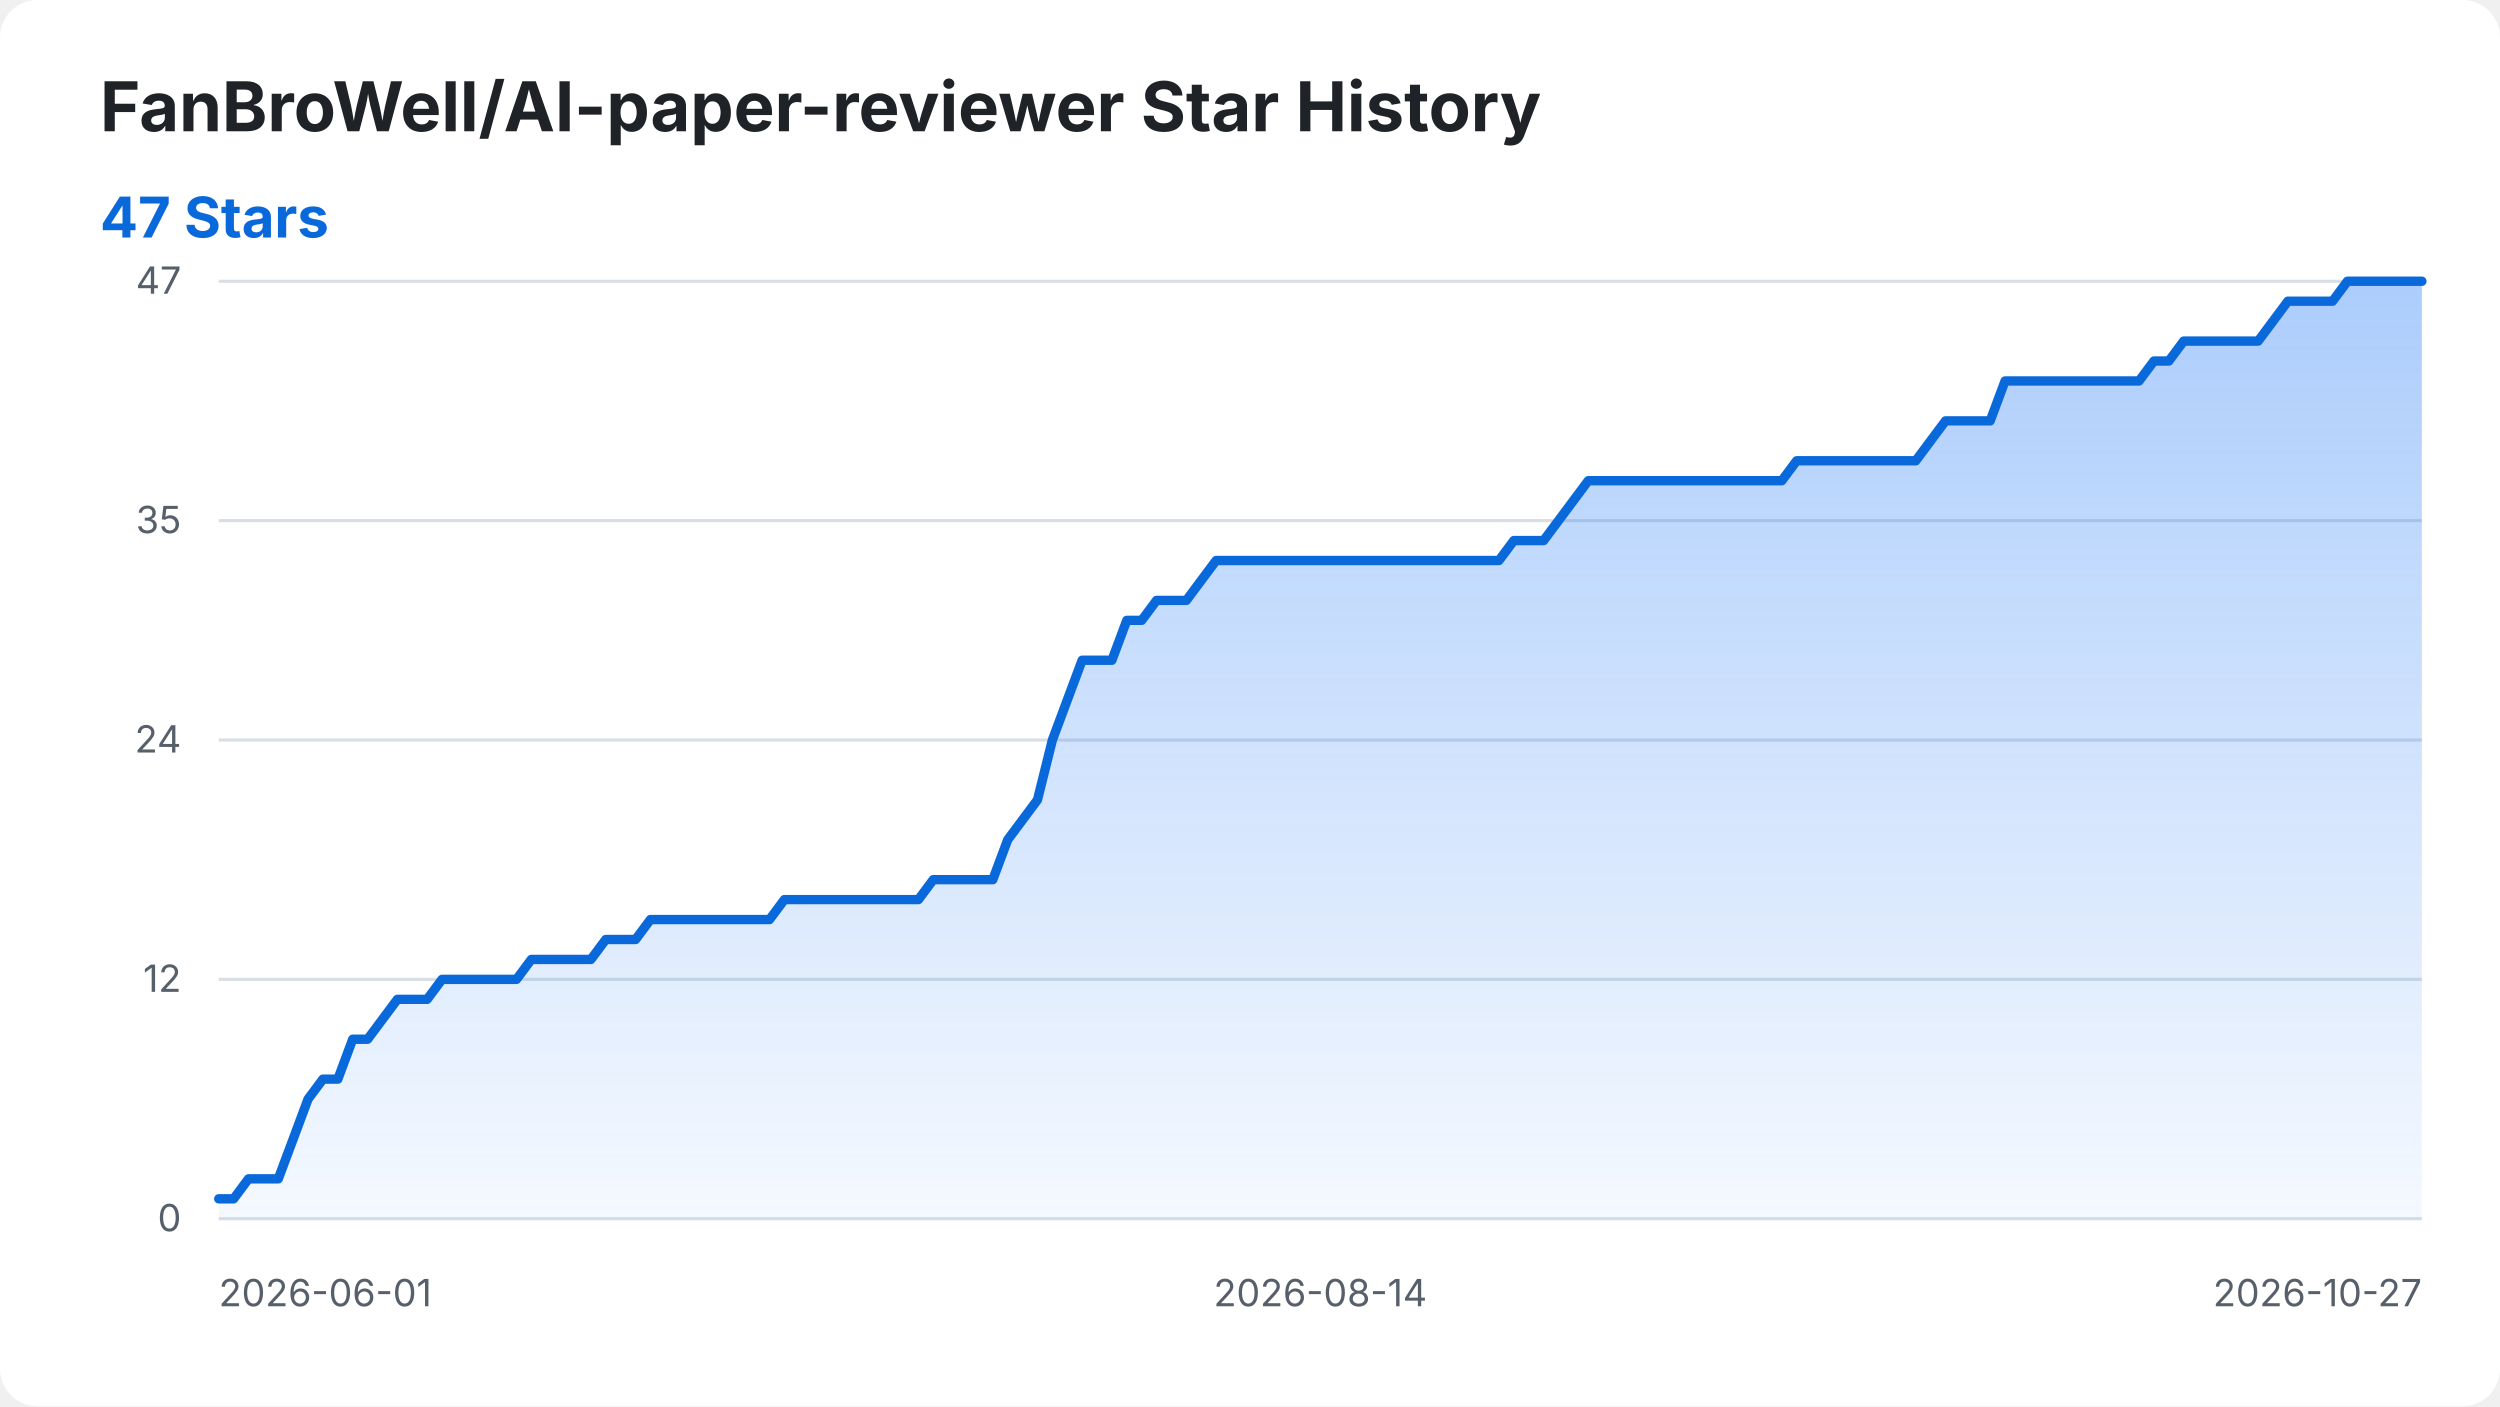
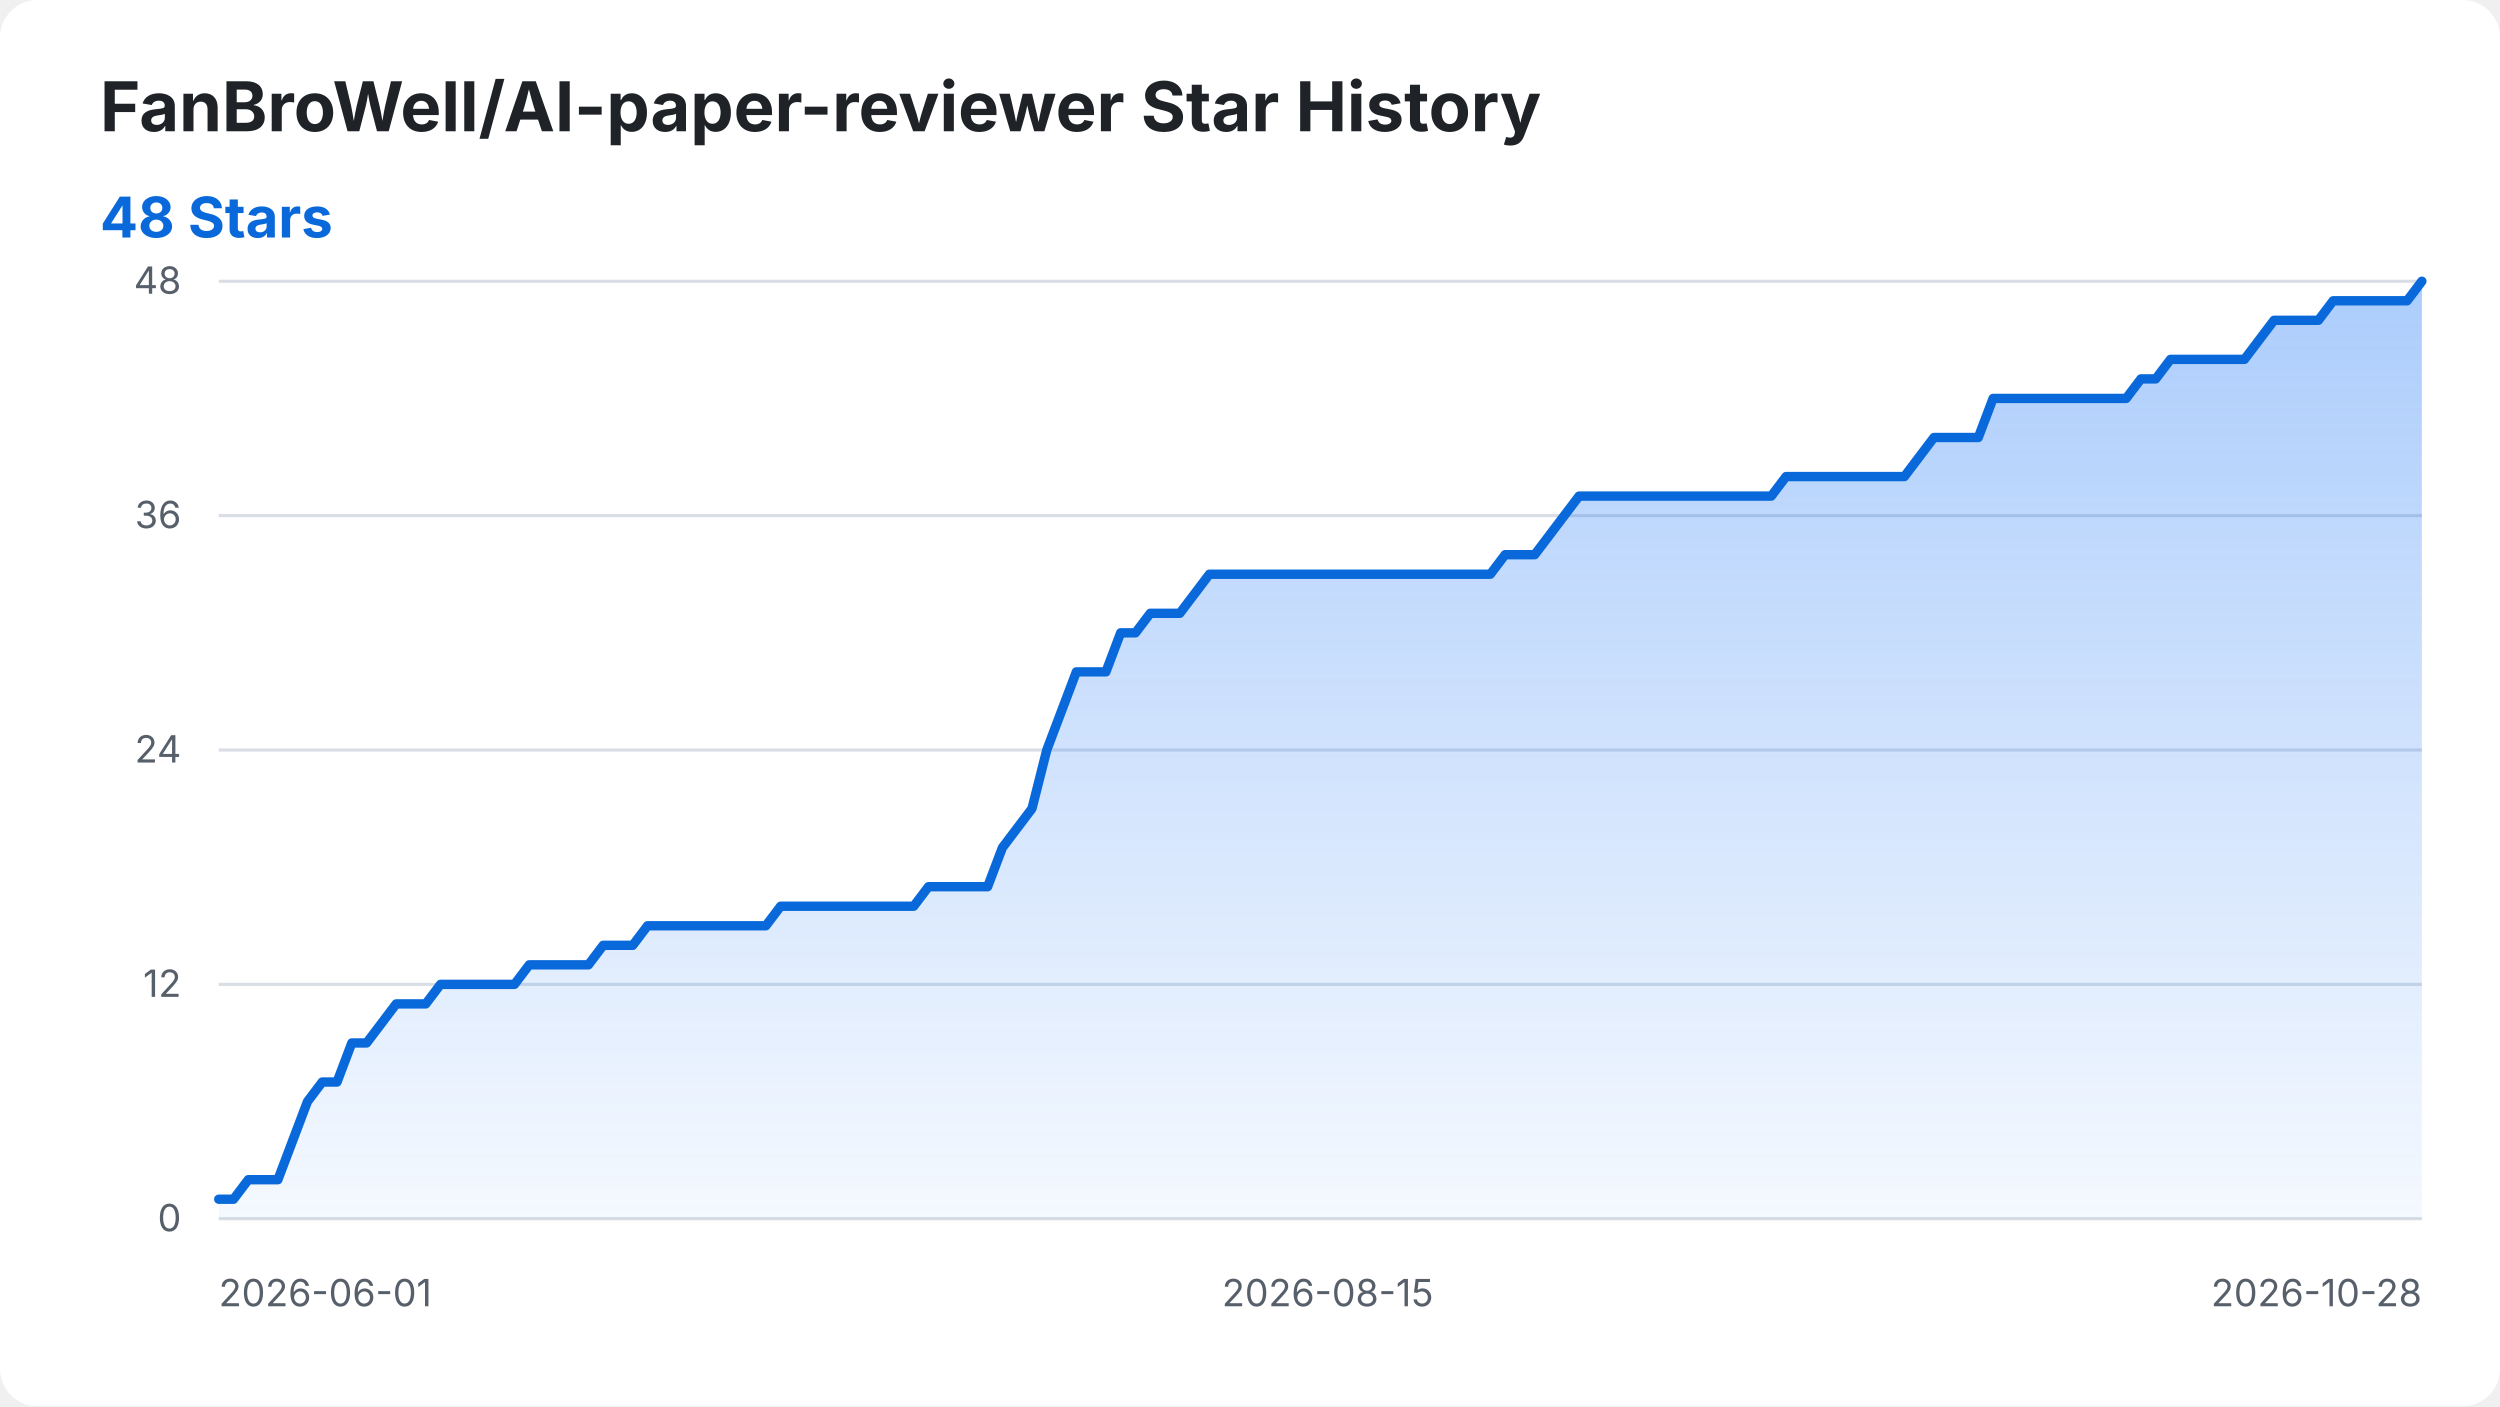
<svg xmlns="http://www.w3.org/2000/svg" width="800" height="450" viewBox="0 0 800 450" role="img" aria-labelledby="title desc">
  <style>
    .background { fill: #ffffff; }
    .title { fill: #1f2328; font: 700 22px -apple-system, BlinkMacSystemFont, "Segoe UI", sans-serif; }
    .summary { fill: #0969da; font: 700 18px -apple-system, BlinkMacSystemFont, "Segoe UI", sans-serif; }
    .axis-label { fill: #57606a; font: 12px -apple-system, BlinkMacSystemFont, "Segoe UI", sans-serif; }
    .grid { stroke: #d8dee4; stroke-width: 1; }
    .star-area { fill: url(#area-gradient); }
    .star-line { fill: none; stroke: #0969da; stroke-width: 3; stroke-linecap: round; stroke-linejoin: round; }
    @media (prefers-color-scheme: dark) {
      .background { fill: #0d1117; }
      .title { fill: #f0f6fc; }
      .axis-label { fill: #8b949e; }
      .grid { stroke: #30363d; }
      .summary { fill: #58a6ff; }
      .star-line { stroke: #58a6ff; }
    }
  </style>
  <defs>
    <linearGradient id="area-gradient" x1="0" y1="0" x2="0" y2="1">
      <stop offset="0%" stop-color="#2f81f7" stop-opacity="0.40" />
      <stop offset="100%" stop-color="#2f81f7" stop-opacity="0.05" />
    </linearGradient>
  </defs>
  <rect class="background" width="800" height="450" rx="12" />
  <text class="title" x="32" y="42">FanBroWell/AI-paper-reviewer Star History</text>
-   <text class="summary" x="32" y="76">47 Stars</text>
+   <text class="summary" x="32" y="76">48 Stars</text>
  <line class="grid" x1="70" y1="390.00" x2="775" y2="390.00" />
  <text class="axis-label" x="58" y="394.00" text-anchor="end">0</text>
-   <line class="grid" x1="70" y1="313.40" x2="775" y2="313.40" />
-   <text class="axis-label" x="58" y="317.40" text-anchor="end">12</text>
-   <line class="grid" x1="70" y1="236.81" x2="775" y2="236.81" />
-   <text class="axis-label" x="58" y="240.81" text-anchor="end">24</text>
-   <line class="grid" x1="70" y1="166.60" x2="775" y2="166.60" />
-   <text class="axis-label" x="58" y="170.60" text-anchor="end">35</text>
+   <line class="grid" x1="70" y1="315.00" x2="775" y2="315.00" />
+   <text class="axis-label" x="58" y="319.00" text-anchor="end">12</text>
+   <line class="grid" x1="70" y1="240.00" x2="775" y2="240.00" />
+   <text class="axis-label" x="58" y="244.00" text-anchor="end">24</text>
+   <line class="grid" x1="70" y1="165.00" x2="775" y2="165.00" />
+   <text class="axis-label" x="58" y="169.00" text-anchor="end">36</text>
  <line class="grid" x1="70" y1="90.00" x2="775" y2="90.00" />
-   <text class="axis-label" x="58" y="94.00" text-anchor="end">47</text>
+   <text class="axis-label" x="58" y="94.00" text-anchor="end">48</text>
  <text class="axis-label" x="70.00" y="418" text-anchor="start">2026-06-01</text>
-   <text class="axis-label" x="422.50" y="418" text-anchor="middle">2026-08-14</text>
-   <text class="axis-label" x="775.00" y="418" text-anchor="end">2026-10-27</text>
-   <path class="star-area" d="M 70.00 390.00 L 70.00 383.62 L 74.76 383.62 L 79.53 377.23 L 84.29 377.23 L 89.05 377.23 L 93.82 364.47 L 98.58 351.70 L 103.34 345.32 L 108.11 345.32 L 112.87 332.55 L 117.64 332.55 L 122.40 326.17 L 127.16 319.79 L 131.93 319.79 L 136.69 319.79 L 141.45 313.40 L 146.22 313.40 L 150.98 313.40 L 155.74 313.40 L 160.51 313.40 L 165.27 313.40 L 170.03 307.02 L 174.80 307.02 L 179.56 307.02 L 184.32 307.02 L 189.09 307.02 L 193.85 300.64 L 198.61 300.64 L 203.38 300.64 L 208.14 294.26 L 212.91 294.26 L 217.67 294.26 L 222.43 294.26 L 227.20 294.26 L 231.96 294.26 L 236.72 294.26 L 241.49 294.26 L 246.25 294.26 L 251.01 287.87 L 255.78 287.87 L 260.54 287.87 L 265.30 287.87 L 270.07 287.87 L 274.83 287.87 L 279.59 287.87 L 284.36 287.87 L 289.12 287.87 L 293.89 287.87 L 298.65 281.49 L 303.41 281.49 L 308.18 281.49 L 312.94 281.49 L 317.70 281.49 L 322.47 268.72 L 327.23 262.34 L 331.99 255.96 L 336.76 236.81 L 341.52 224.04 L 346.28 211.28 L 351.05 211.28 L 355.81 211.28 L 360.57 198.51 L 365.34 198.51 L 370.10 192.13 L 374.86 192.13 L 379.63 192.13 L 384.39 185.74 L 389.16 179.36 L 393.92 179.36 L 398.68 179.36 L 403.45 179.36 L 408.21 179.36 L 412.97 179.36 L 417.74 179.36 L 422.50 179.36 L 427.26 179.36 L 432.03 179.36 L 436.79 179.36 L 441.55 179.36 L 446.32 179.36 L 451.08 179.36 L 455.84 179.36 L 460.61 179.36 L 465.37 179.36 L 470.14 179.36 L 474.90 179.36 L 479.66 179.36 L 484.43 172.98 L 489.19 172.98 L 493.95 172.98 L 498.72 166.60 L 503.48 160.21 L 508.24 153.83 L 513.01 153.83 L 517.77 153.83 L 522.53 153.83 L 527.30 153.83 L 532.06 153.83 L 536.82 153.83 L 541.59 153.83 L 546.35 153.83 L 551.11 153.83 L 555.88 153.83 L 560.64 153.83 L 565.41 153.83 L 570.17 153.83 L 574.93 147.45 L 579.70 147.45 L 584.46 147.45 L 589.22 147.45 L 593.99 147.45 L 598.75 147.45 L 603.51 147.45 L 608.28 147.45 L 613.04 147.45 L 617.80 141.06 L 622.57 134.68 L 627.33 134.68 L 632.09 134.68 L 636.86 134.68 L 641.62 121.91 L 646.39 121.91 L 651.15 121.91 L 655.91 121.91 L 660.68 121.91 L 665.44 121.91 L 670.20 121.91 L 674.97 121.91 L 679.73 121.91 L 684.49 121.91 L 689.26 115.53 L 694.02 115.53 L 698.78 109.15 L 703.55 109.15 L 708.31 109.15 L 713.07 109.15 L 717.84 109.15 L 722.60 109.15 L 727.36 102.77 L 732.13 96.38 L 736.89 96.38 L 741.66 96.38 L 746.42 96.38 L 751.18 90.00 L 755.95 90.00 L 760.71 90.00 L 765.47 90.00 L 770.24 90.00 L 775.00 90.00 L 775.00 390.00 Z" />
-   <path class="star-line" d="M 70.00 383.62 L 74.76 383.62 L 79.53 377.23 L 84.29 377.23 L 89.05 377.23 L 93.82 364.47 L 98.58 351.70 L 103.34 345.32 L 108.11 345.32 L 112.87 332.55 L 117.64 332.55 L 122.40 326.17 L 127.16 319.79 L 131.93 319.79 L 136.69 319.79 L 141.45 313.40 L 146.22 313.40 L 150.98 313.40 L 155.74 313.40 L 160.51 313.40 L 165.27 313.40 L 170.03 307.02 L 174.80 307.02 L 179.56 307.02 L 184.32 307.02 L 189.09 307.02 L 193.85 300.64 L 198.61 300.64 L 203.38 300.64 L 208.14 294.26 L 212.91 294.26 L 217.67 294.26 L 222.43 294.26 L 227.20 294.26 L 231.96 294.26 L 236.72 294.26 L 241.49 294.26 L 246.25 294.26 L 251.01 287.87 L 255.78 287.87 L 260.54 287.87 L 265.30 287.87 L 270.07 287.87 L 274.83 287.87 L 279.59 287.87 L 284.36 287.87 L 289.12 287.87 L 293.89 287.87 L 298.65 281.49 L 303.41 281.49 L 308.18 281.49 L 312.94 281.49 L 317.70 281.49 L 322.47 268.72 L 327.23 262.34 L 331.99 255.96 L 336.76 236.81 L 341.52 224.04 L 346.28 211.28 L 351.05 211.28 L 355.81 211.28 L 360.57 198.51 L 365.34 198.51 L 370.10 192.13 L 374.86 192.13 L 379.63 192.13 L 384.39 185.74 L 389.16 179.36 L 393.92 179.36 L 398.68 179.36 L 403.45 179.36 L 408.21 179.36 L 412.97 179.36 L 417.74 179.36 L 422.50 179.36 L 427.26 179.36 L 432.03 179.36 L 436.79 179.36 L 441.55 179.36 L 446.32 179.36 L 451.08 179.36 L 455.84 179.36 L 460.61 179.36 L 465.37 179.36 L 470.14 179.36 L 474.90 179.36 L 479.66 179.36 L 484.43 172.98 L 489.19 172.98 L 493.95 172.98 L 498.72 166.60 L 503.48 160.21 L 508.24 153.83 L 513.01 153.83 L 517.77 153.83 L 522.53 153.83 L 527.30 153.83 L 532.06 153.83 L 536.82 153.83 L 541.59 153.83 L 546.35 153.83 L 551.11 153.83 L 555.88 153.83 L 560.64 153.83 L 565.41 153.83 L 570.17 153.83 L 574.93 147.45 L 579.70 147.45 L 584.46 147.45 L 589.22 147.45 L 593.99 147.45 L 598.75 147.45 L 603.51 147.45 L 608.28 147.45 L 613.04 147.45 L 617.80 141.06 L 622.57 134.68 L 627.33 134.68 L 632.09 134.68 L 636.86 134.68 L 641.62 121.91 L 646.39 121.91 L 651.15 121.91 L 655.91 121.91 L 660.68 121.91 L 665.44 121.91 L 670.20 121.91 L 674.97 121.91 L 679.73 121.91 L 684.49 121.91 L 689.26 115.53 L 694.02 115.53 L 698.78 109.15 L 703.55 109.15 L 708.31 109.15 L 713.07 109.15 L 717.84 109.15 L 722.60 109.15 L 727.36 102.77 L 732.13 96.38 L 736.89 96.38 L 741.66 96.38 L 746.42 96.38 L 751.18 90.00 L 755.95 90.00 L 760.71 90.00 L 765.47 90.00 L 770.24 90.00 L 775.00 90.00" />
+   <text class="axis-label" x="424.87" y="418" text-anchor="middle">2026-08-15</text>
+   <text class="axis-label" x="775.00" y="418" text-anchor="end">2026-10-28</text>
+   <path class="star-area" d="M 70.00 390.00 L 70.00 383.75 L 74.73 383.75 L 79.46 377.50 L 84.19 377.50 L 88.93 377.50 L 93.66 365.00 L 98.39 352.50 L 103.12 346.25 L 107.85 346.25 L 112.58 333.75 L 117.32 333.75 L 122.05 327.50 L 126.78 321.25 L 131.51 321.25 L 136.24 321.25 L 140.97 315.00 L 145.70 315.00 L 150.44 315.00 L 155.17 315.00 L 159.90 315.00 L 164.63 315.00 L 169.36 308.75 L 174.09 308.75 L 178.83 308.75 L 183.56 308.75 L 188.29 308.75 L 193.02 302.50 L 197.75 302.50 L 202.48 302.50 L 207.21 296.25 L 211.95 296.25 L 216.68 296.25 L 221.41 296.25 L 226.14 296.25 L 230.87 296.25 L 235.60 296.25 L 240.34 296.25 L 245.07 296.25 L 249.80 290.00 L 254.53 290.00 L 259.26 290.00 L 263.99 290.00 L 268.72 290.00 L 273.46 290.00 L 278.19 290.00 L 282.92 290.00 L 287.65 290.00 L 292.38 290.00 L 297.11 283.75 L 301.85 283.75 L 306.58 283.75 L 311.31 283.75 L 316.04 283.75 L 320.77 271.25 L 325.50 265.00 L 330.23 258.75 L 334.97 240.00 L 339.70 227.50 L 344.43 215.00 L 349.16 215.00 L 353.89 215.00 L 358.62 202.50 L 363.36 202.50 L 368.09 196.25 L 372.82 196.25 L 377.55 196.25 L 382.28 190.00 L 387.01 183.75 L 391.74 183.75 L 396.48 183.75 L 401.21 183.75 L 405.94 183.75 L 410.67 183.75 L 415.40 183.75 L 420.13 183.75 L 424.87 183.75 L 429.60 183.75 L 434.33 183.75 L 439.06 183.75 L 443.79 183.75 L 448.52 183.75 L 453.26 183.75 L 457.99 183.75 L 462.72 183.75 L 467.45 183.75 L 472.18 183.75 L 476.91 183.75 L 481.64 177.50 L 486.38 177.50 L 491.11 177.50 L 495.84 171.25 L 500.57 165.00 L 505.30 158.75 L 510.03 158.75 L 514.77 158.75 L 519.50 158.75 L 524.23 158.75 L 528.96 158.75 L 533.69 158.75 L 538.42 158.75 L 543.15 158.75 L 547.89 158.75 L 552.62 158.75 L 557.35 158.75 L 562.08 158.75 L 566.81 158.75 L 571.54 152.50 L 576.28 152.50 L 581.01 152.50 L 585.74 152.50 L 590.47 152.50 L 595.20 152.50 L 599.93 152.50 L 604.66 152.50 L 609.40 152.50 L 614.13 146.25 L 618.86 140.00 L 623.59 140.00 L 628.32 140.00 L 633.05 140.00 L 637.79 127.50 L 642.52 127.50 L 647.25 127.50 L 651.98 127.50 L 656.71 127.50 L 661.44 127.50 L 666.17 127.50 L 670.91 127.50 L 675.64 127.50 L 680.37 127.50 L 685.10 121.25 L 689.83 121.25 L 694.56 115.00 L 699.30 115.00 L 704.03 115.00 L 708.76 115.00 L 713.49 115.00 L 718.22 115.00 L 722.95 108.75 L 727.68 102.50 L 732.42 102.50 L 737.15 102.50 L 741.88 102.50 L 746.61 96.25 L 751.34 96.25 L 756.07 96.25 L 760.81 96.25 L 765.54 96.25 L 770.27 96.25 L 775.00 90.00 L 775.00 390.00 Z" />
+   <path class="star-line" d="M 70.00 383.75 L 74.73 383.75 L 79.46 377.50 L 84.19 377.50 L 88.93 377.50 L 93.66 365.00 L 98.39 352.50 L 103.12 346.25 L 107.85 346.25 L 112.58 333.75 L 117.32 333.75 L 122.05 327.50 L 126.78 321.25 L 131.51 321.25 L 136.24 321.25 L 140.97 315.00 L 145.70 315.00 L 150.44 315.00 L 155.17 315.00 L 159.90 315.00 L 164.63 315.00 L 169.36 308.75 L 174.09 308.75 L 178.83 308.75 L 183.56 308.75 L 188.29 308.75 L 193.02 302.50 L 197.75 302.50 L 202.48 302.50 L 207.21 296.25 L 211.95 296.25 L 216.68 296.25 L 221.41 296.25 L 226.14 296.25 L 230.87 296.25 L 235.60 296.25 L 240.34 296.25 L 245.07 296.25 L 249.80 290.00 L 254.53 290.00 L 259.26 290.00 L 263.99 290.00 L 268.72 290.00 L 273.46 290.00 L 278.19 290.00 L 282.92 290.00 L 287.65 290.00 L 292.38 290.00 L 297.11 283.75 L 301.85 283.75 L 306.58 283.75 L 311.31 283.75 L 316.04 283.75 L 320.77 271.25 L 325.50 265.00 L 330.23 258.75 L 334.97 240.00 L 339.70 227.50 L 344.43 215.00 L 349.16 215.00 L 353.89 215.00 L 358.62 202.50 L 363.36 202.50 L 368.09 196.25 L 372.82 196.25 L 377.55 196.25 L 382.28 190.00 L 387.01 183.75 L 391.74 183.75 L 396.48 183.75 L 401.21 183.75 L 405.94 183.75 L 410.67 183.75 L 415.40 183.75 L 420.13 183.75 L 424.87 183.75 L 429.60 183.75 L 434.33 183.75 L 439.06 183.75 L 443.79 183.75 L 448.52 183.75 L 453.26 183.75 L 457.99 183.75 L 462.72 183.75 L 467.45 183.75 L 472.18 183.75 L 476.91 183.75 L 481.64 177.50 L 486.38 177.50 L 491.11 177.50 L 495.84 171.25 L 500.57 165.00 L 505.30 158.75 L 510.03 158.75 L 514.77 158.75 L 519.50 158.75 L 524.23 158.75 L 528.96 158.75 L 533.69 158.75 L 538.42 158.75 L 543.15 158.75 L 547.89 158.75 L 552.62 158.75 L 557.35 158.75 L 562.08 158.75 L 566.81 158.75 L 571.54 152.50 L 576.28 152.50 L 581.01 152.50 L 585.74 152.50 L 590.47 152.50 L 595.20 152.50 L 599.93 152.50 L 604.66 152.50 L 609.40 152.50 L 614.13 146.25 L 618.86 140.00 L 623.59 140.00 L 628.32 140.00 L 633.05 140.00 L 637.79 127.50 L 642.52 127.50 L 647.25 127.50 L 651.98 127.50 L 656.71 127.50 L 661.44 127.50 L 666.17 127.50 L 670.91 127.50 L 675.64 127.50 L 680.37 127.50 L 685.10 121.25 L 689.83 121.25 L 694.56 115.00 L 699.30 115.00 L 704.03 115.00 L 708.76 115.00 L 713.49 115.00 L 718.22 115.00 L 722.95 108.75 L 727.68 102.50 L 732.42 102.50 L 737.15 102.50 L 741.88 102.50 L 746.61 96.25 L 751.34 96.25 L 756.07 96.25 L 760.81 96.25 L 765.54 96.25 L 770.27 96.25 L 775.00 90.00" />
</svg>
